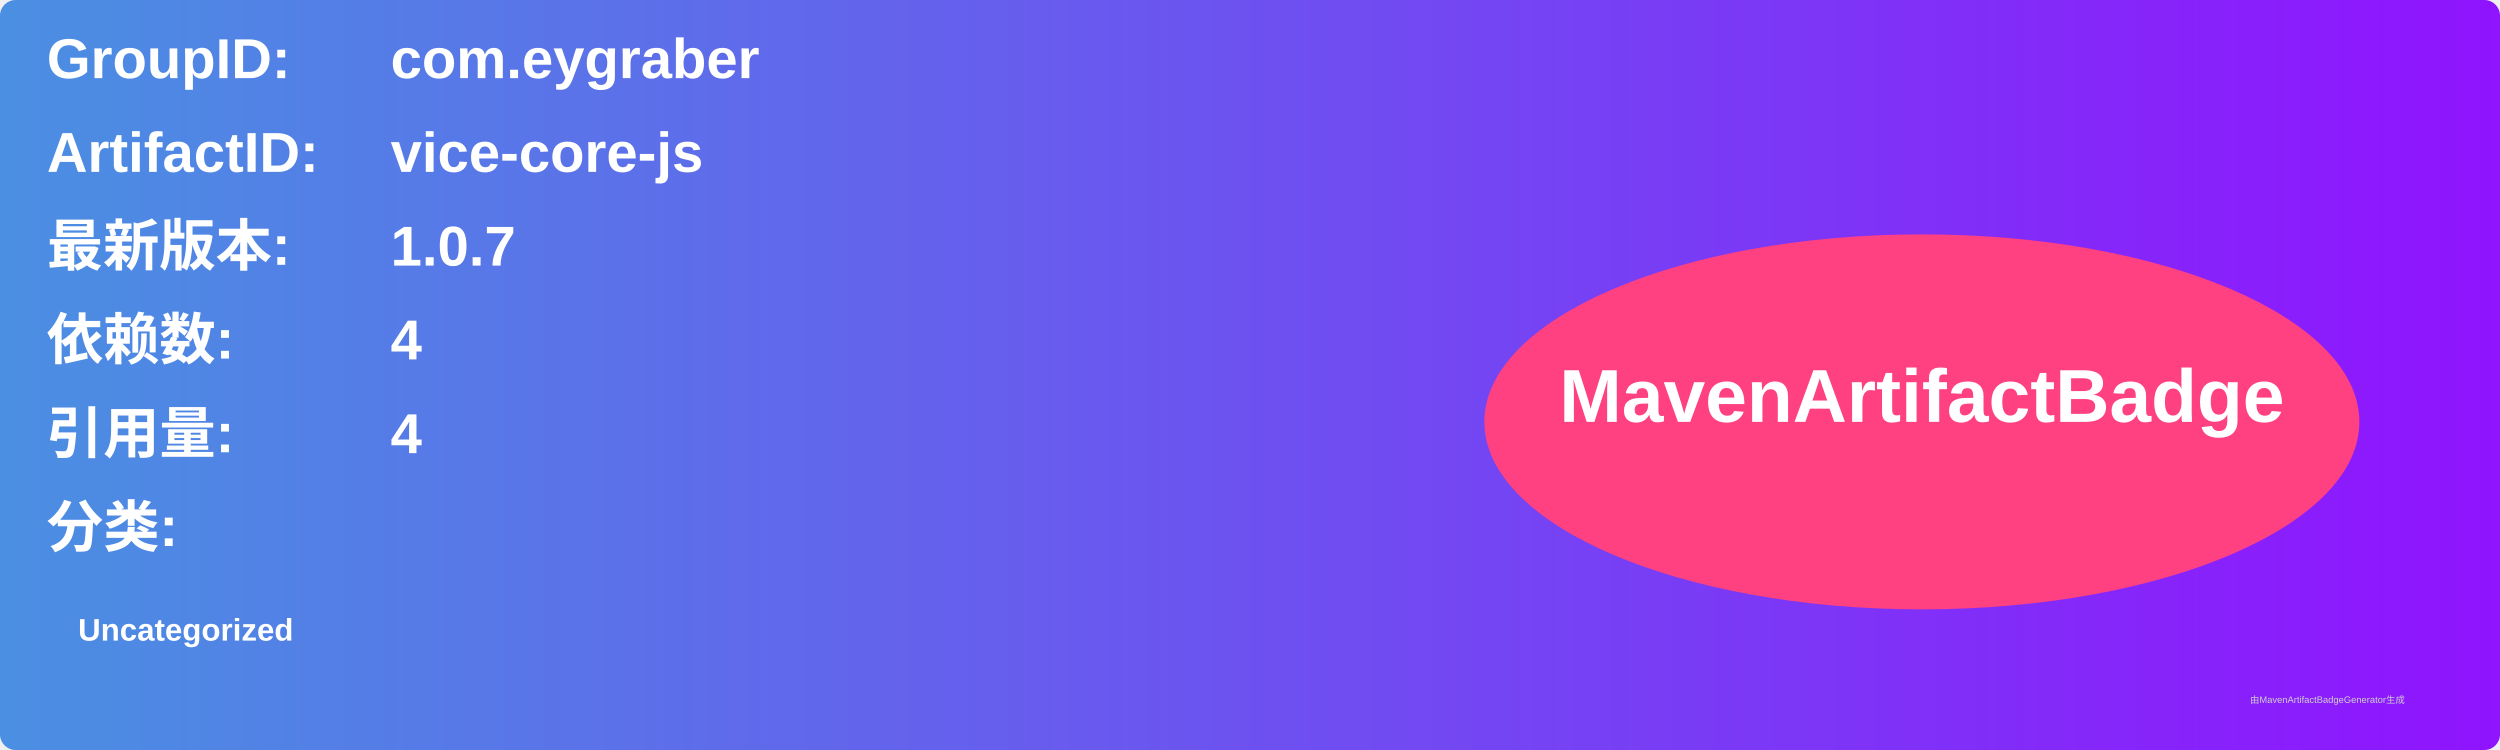
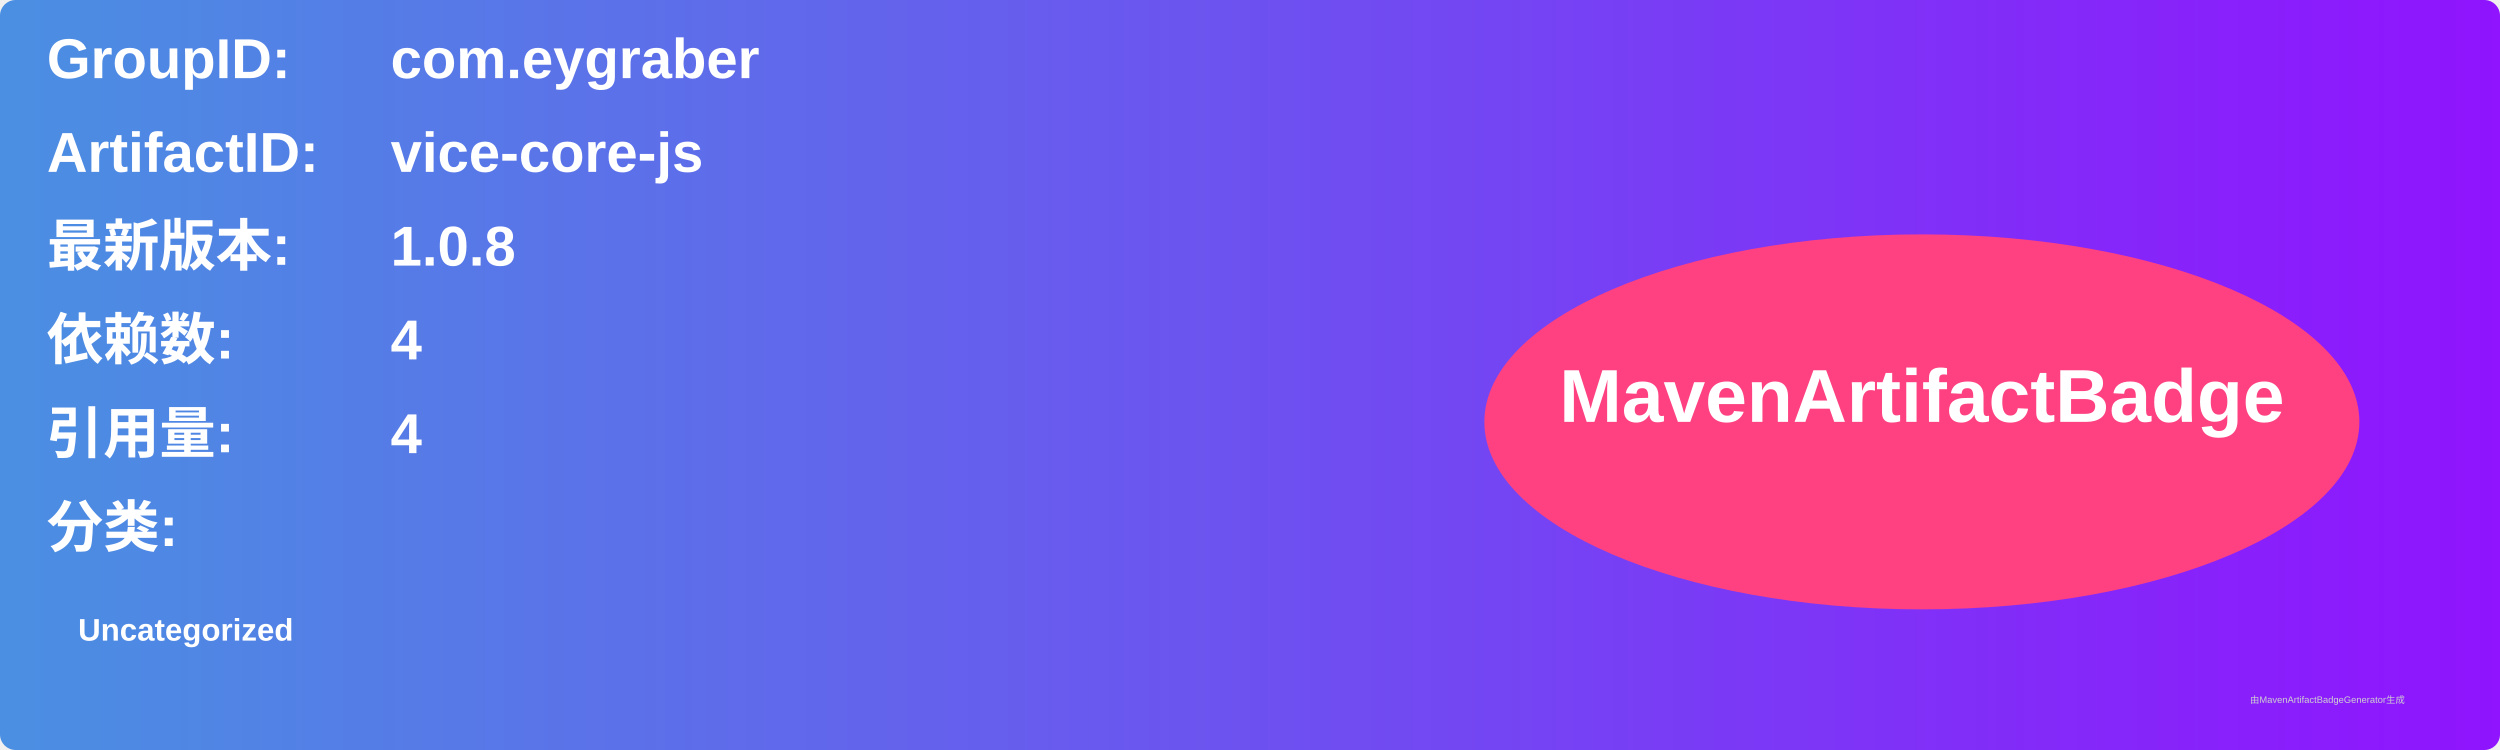
<svg xmlns="http://www.w3.org/2000/svg" width="800" height="240" viewBox="0 0 800 240">
  <linearGradient id="grad" x1="0%" y1="0%" x2="100%" y2="0%">
    <stop offset="0%" stop-color="#4a90e2" />
    <stop offset="100%" stop-color="#9013fe" />
  </linearGradient>
  <rect width="100%" height="100%" rx="5" ry="5" fill="url(#grad)" />
  <g transform="translate(15, 15)">
    <text x="0" y="10" font-family="Arial" font-size="18" fill="white" font-weight="bold" width="260">GroupID:</text>
    <text x="110" y="10" font-family="Arial" font-size="18" fill="white" font-weight="bold" width="460">com.eygraber</text>
    <text x="0" y="40" font-family="Arial" font-size="18" fill="white" font-weight="bold" width="260">ArtifactID:</text>
    <text x="110" y="40" font-family="Arial" font-size="18" fill="white" font-weight="bold" width="460">vice-core-js</text>
    <text x="0" y="70" font-family="Arial" font-size="18" fill="white" font-weight="bold">最新版本:</text>
    <text x="110" y="70" font-family="Arial" font-size="18" fill="white" font-weight="bold">
-       <tspan font-weight="bold">1.0.7</tspan>
+       <tspan font-weight="bold">1.0.8</tspan>
    </text>
    <text x="0" y="100" font-family="Arial" font-size="18" fill="white" font-weight="bold">依赖数: </text>
    <text x="110" y="100" font-family="Arial" font-size="18" fill="white">
      <tspan font-weight="bold">4</tspan>
    </text>
    <text x="0" y="130" font-family="Arial" font-size="18" fill="white" font-weight="bold">引用量: </text>
    <text x="110" y="130" font-family="Arial" font-size="18" fill="white">
      <tspan font-weight="bold">4</tspan>
    </text>
    <text x="0" y="160" font-family="Arial" font-size="18" fill="white" font-weight="bold">分类:</text>
    <text x="10" y="190" font-family="Arial" font-size="10" fill="white">
      <tspan font-weight="bold">Uncategorized</tspan>
    </text>
    <ellipse cx="600" cy="120" rx="140" ry="60" fill="#ff4081" />
    <text x="600" y="120" text-anchor="middle" font-family="Arial" font-size="24" fill="white" font-weight="bold">MavenArtifactBadge</text>
  </g>
  <text x="720" y="225" font-family="Arial" font-size="3" fill="#d0d0d0">由MavenArtifactBadgeGenerator生成</text>
</svg>
